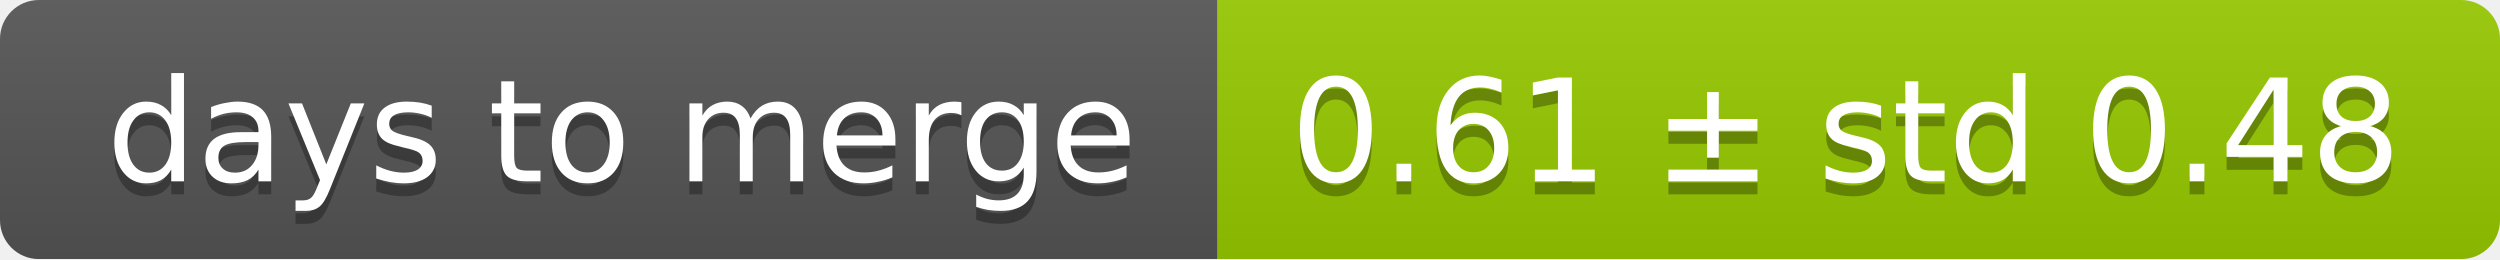
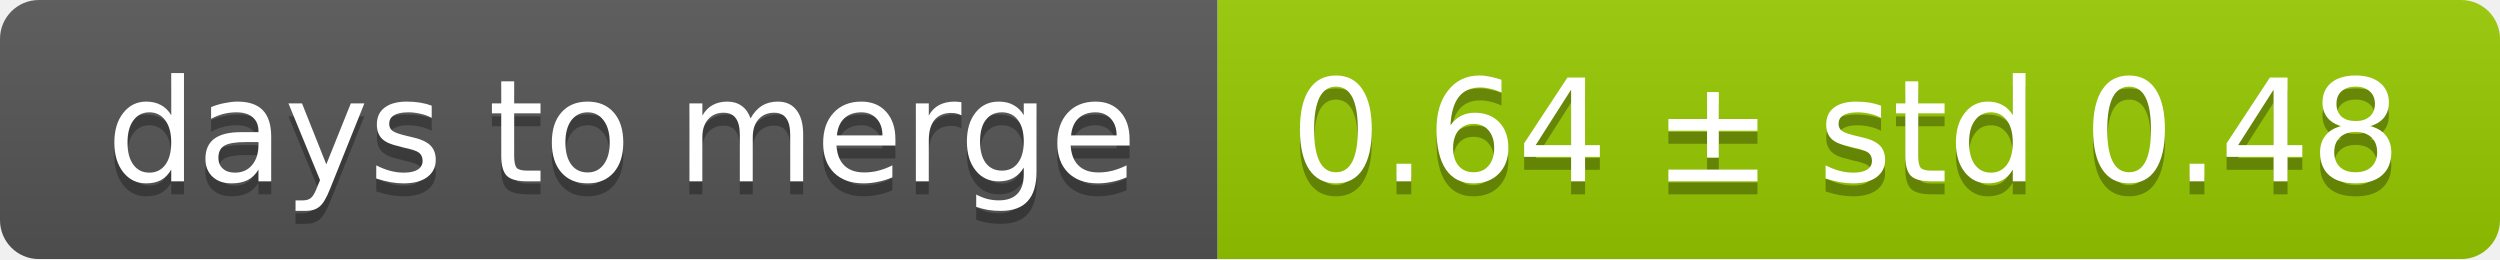
<svg xmlns="http://www.w3.org/2000/svg" width="193" height="20">
  <linearGradient id="smooth" x2="0" y2="100%">
    <stop offset="0" stop-color="#bbb" stop-opacity=".1" />
    <stop offset="1" stop-opacity=".1" />
  </linearGradient>
  <mask id="round">
    <rect width="193" height="20" rx="3" fill="#fff" />
  </mask>
  <g mask="url(#round)">
    <rect width="94" height="20" fill="#555" />
    <rect x="94" width="99" height="20" fill="#97ca00" />
    <rect width="193" height="20" fill="url(#smooth)" />
  </g>
  <g fill="#fff" text-anchor="middle" font-family="DejaVu Sans,Verdana,Geneva,sans-serif" font-size="11">
    <text x="48" y="15" fill="#010101" fill-opacity=".3">days to merge</text>
    <text x="48" y="14">days to merge</text>
-     <text x="142.5" y="15" fill="#010101" fill-opacity=".3">0.61 ± std 0.48</text>
-     <text x="142.5" y="14">0.61 ± std 0.48</text>
+     <text x="142.5" y="15" fill="#010101" fill-opacity=".3">0.64 ± std 0.48</text>
+     <text x="142.5" y="14">0.64 ± std 0.48</text>
  </g>
</svg>
